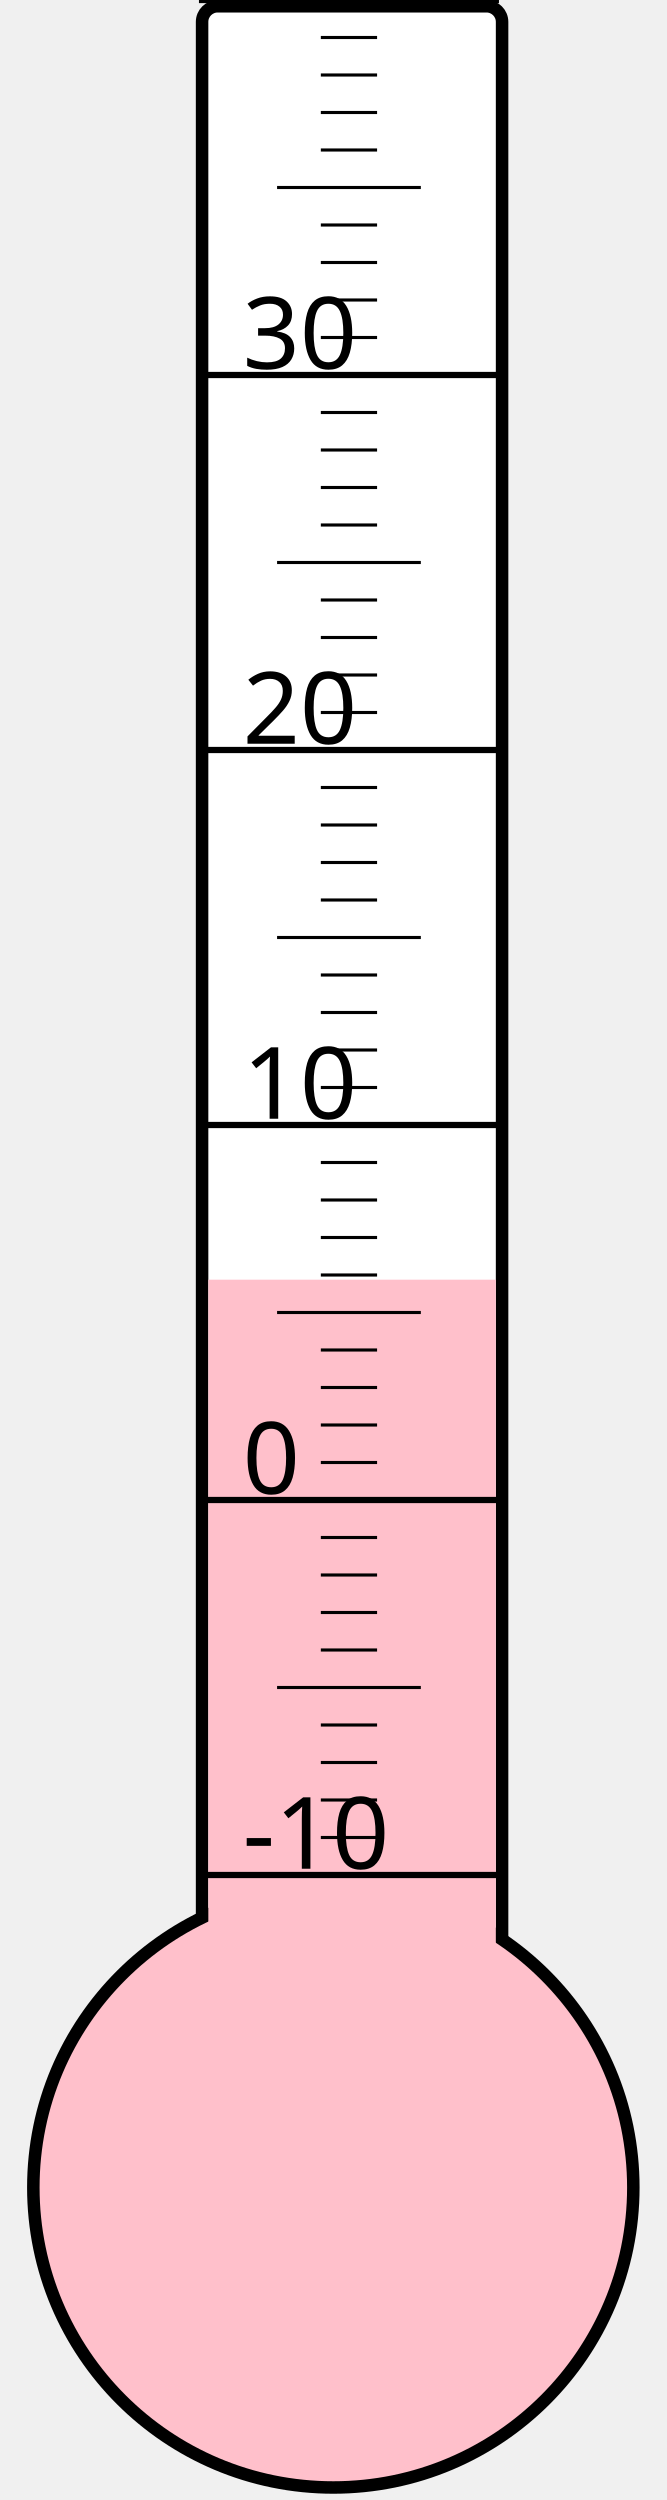
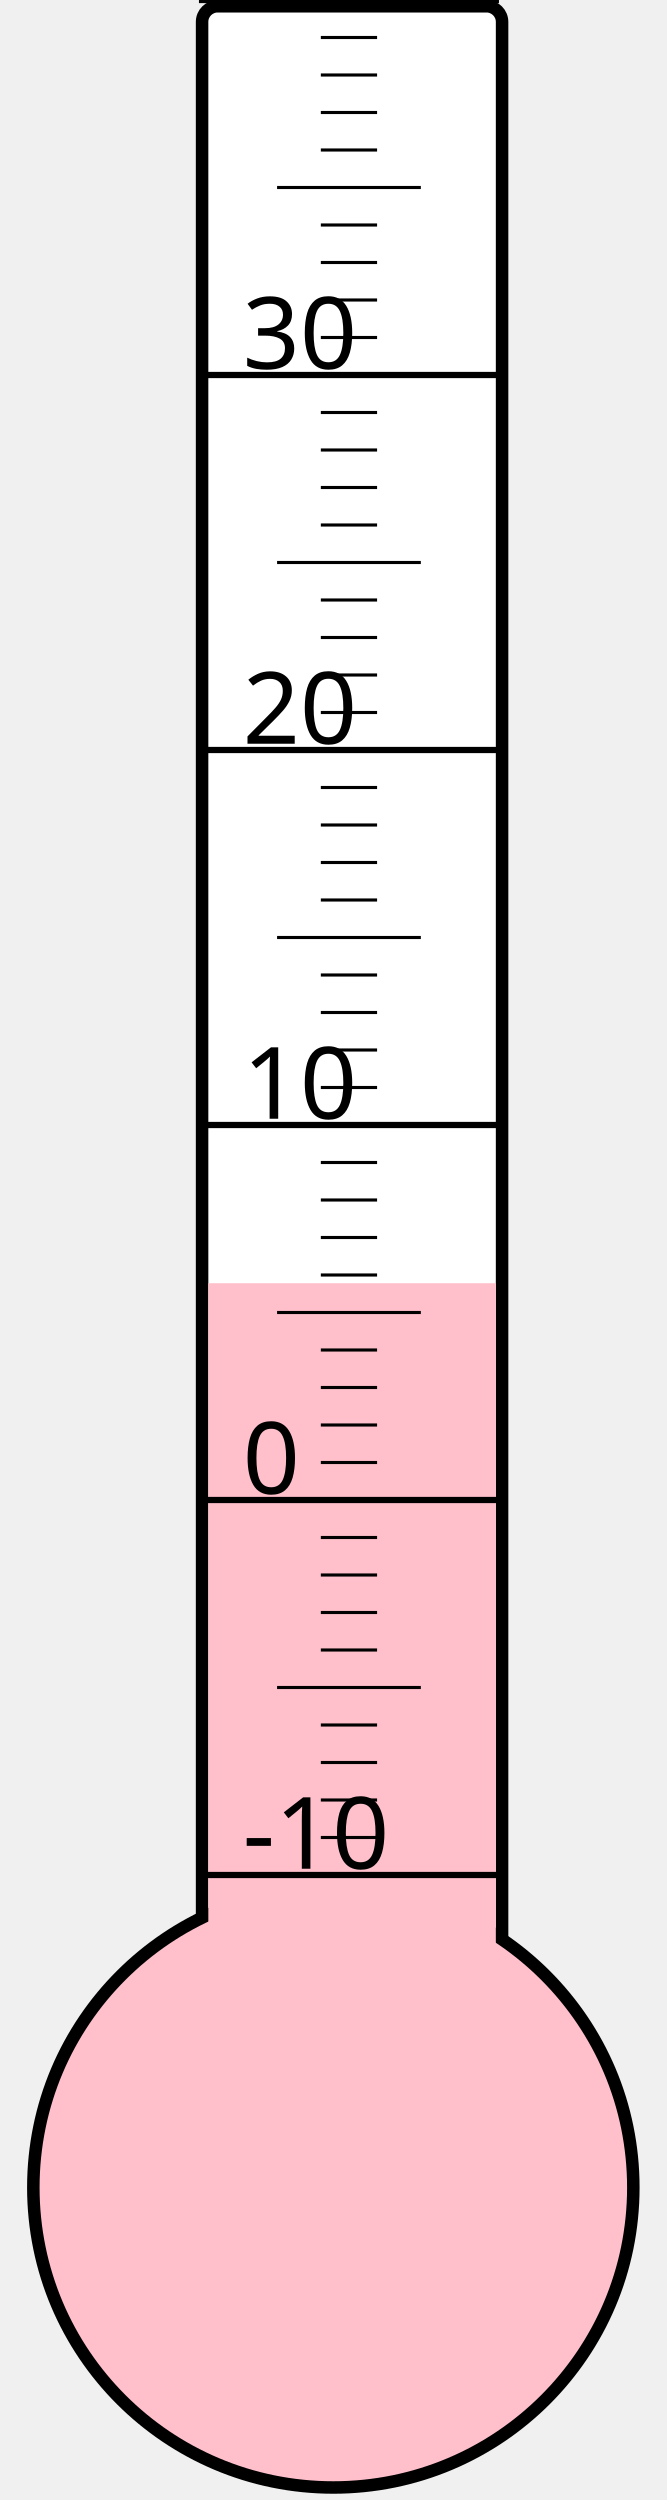
<svg xmlns="http://www.w3.org/2000/svg" width="40px" height="150px" viewBox="0 0 200 800">
  <rect width="200" height="800" x="0" y="0" style="fill: #ffffeb; fill-opacity: 0;" />
  <rect width="96" height="680" x="58" y="2" rx="5" ry="5" style="fill: white; fill-opacity: 1; stroke: black; stroke-width: 4;" />
  <circle cx="100" cy="700" r="96" style="fill: pink; stroke: black; stroke-width: 4;" />
-   <rect width="92" height="290.5" x="60" y="409.5" style="fill: pink; fill-opacity: 1; stroke-width: 0;" />
+   <rect width="92" height="289.375" x="60" y="410.625" style="fill: pink; fill-opacity: 1; stroke-width: 0;" />
  <text x="71" y="598" style="font-family: sans-serif; font-size: 24pt;">-10</text>
  <text x="71" y="478" style="font-family: sans-serif; font-size: 24pt;">0</text>
  <text x="71" y="358" style="font-family: sans-serif; font-size: 24pt;">10</text>
  <text x="71" y="238" style="font-family: sans-serif; font-size: 24pt;">20</text>
  <text x="71" y="118" style="font-family: sans-serif; font-size: 24pt;">30</text>
  <g style="stroke: black;">
    <line x1="57" y1="600" x2="153" y2="600" style="stroke-width: 2;" />
    <line x1="96" y1="588" x2="114" y2="588" style="stroke-width: 1;" />
    <line x1="96" y1="576" x2="114" y2="576" style="stroke-width: 1;" />
    <line x1="96" y1="564" x2="114" y2="564" style="stroke-width: 1;" />
    <line x1="96" y1="552" x2="114" y2="552" style="stroke-width: 1;" />
    <line x1="82" y1="540" x2="128" y2="540" style="stroke-width: 1;" />
    <line x1="96" y1="528" x2="114" y2="528" style="stroke-width: 1;" />
    <line x1="96" y1="516" x2="114" y2="516" style="stroke-width: 1;" />
    <line x1="96" y1="504" x2="114" y2="504" style="stroke-width: 1;" />
    <line x1="96" y1="492" x2="114" y2="492" style="stroke-width: 1;" />
    <line x1="57" y1="480" x2="153" y2="480" style="stroke-width: 2;" />
    <line x1="96" y1="468" x2="114" y2="468" style="stroke-width: 1;" />
    <line x1="96" y1="456" x2="114" y2="456" style="stroke-width: 1;" />
    <line x1="96" y1="444" x2="114" y2="444" style="stroke-width: 1;" />
    <line x1="96" y1="432" x2="114" y2="432" style="stroke-width: 1;" />
    <line x1="82" y1="420" x2="128" y2="420" style="stroke-width: 1;" />
    <line x1="96" y1="408" x2="114" y2="408" style="stroke-width: 1;" />
    <line x1="96" y1="396" x2="114" y2="396" style="stroke-width: 1;" />
    <line x1="96" y1="384" x2="114" y2="384" style="stroke-width: 1;" />
    <line x1="96" y1="372" x2="114" y2="372" style="stroke-width: 1;" />
    <line x1="57" y1="360" x2="153" y2="360" style="stroke-width: 2;" />
    <line x1="96" y1="348" x2="114" y2="348" style="stroke-width: 1;" />
    <line x1="96" y1="336" x2="114" y2="336" style="stroke-width: 1;" />
    <line x1="96" y1="324" x2="114" y2="324" style="stroke-width: 1;" />
    <line x1="96" y1="312" x2="114" y2="312" style="stroke-width: 1;" />
    <line x1="82" y1="300" x2="128" y2="300" style="stroke-width: 1;" />
    <line x1="96" y1="288" x2="114" y2="288" style="stroke-width: 1;" />
    <line x1="96" y1="276" x2="114" y2="276" style="stroke-width: 1;" />
    <line x1="96" y1="264" x2="114" y2="264" style="stroke-width: 1;" />
    <line x1="96" y1="252" x2="114" y2="252" style="stroke-width: 1;" />
    <line x1="57" y1="240" x2="153" y2="240" style="stroke-width: 2;" />
    <line x1="96" y1="228" x2="114" y2="228" style="stroke-width: 1;" />
    <line x1="96" y1="216" x2="114" y2="216" style="stroke-width: 1;" />
    <line x1="96" y1="204" x2="114" y2="204" style="stroke-width: 1;" />
    <line x1="96" y1="192" x2="114" y2="192" style="stroke-width: 1;" />
    <line x1="82" y1="180" x2="128" y2="180" style="stroke-width: 1;" />
    <line x1="96" y1="168" x2="114" y2="168" style="stroke-width: 1;" />
    <line x1="96" y1="156" x2="114" y2="156" style="stroke-width: 1;" />
    <line x1="96" y1="144" x2="114" y2="144" style="stroke-width: 1;" />
    <line x1="96" y1="132" x2="114" y2="132" style="stroke-width: 1;" />
    <line x1="57" y1="120" x2="153" y2="120" style="stroke-width: 2;" />
    <line x1="96" y1="108" x2="114" y2="108" style="stroke-width: 1;" />
    <line x1="96" y1="96" x2="114" y2="96" style="stroke-width: 1;" />
    <line x1="96" y1="84" x2="114" y2="84" style="stroke-width: 1;" />
    <line x1="96" y1="72" x2="114" y2="72" style="stroke-width: 1;" />
    <line x1="82" y1="60" x2="128" y2="60" style="stroke-width: 1;" />
    <line x1="96" y1="48" x2="114" y2="48" style="stroke-width: 1;" />
    <line x1="96" y1="36" x2="114" y2="36" style="stroke-width: 1;" />
    <line x1="96" y1="24" x2="114" y2="24" style="stroke-width: 1;" />
    <line x1="96" y1="12" x2="114" y2="12" style="stroke-width: 1;" />
    <line x1="57" y1="0" x2="153" y2="0" style="stroke-width: 2;" />
  </g>
</svg>
